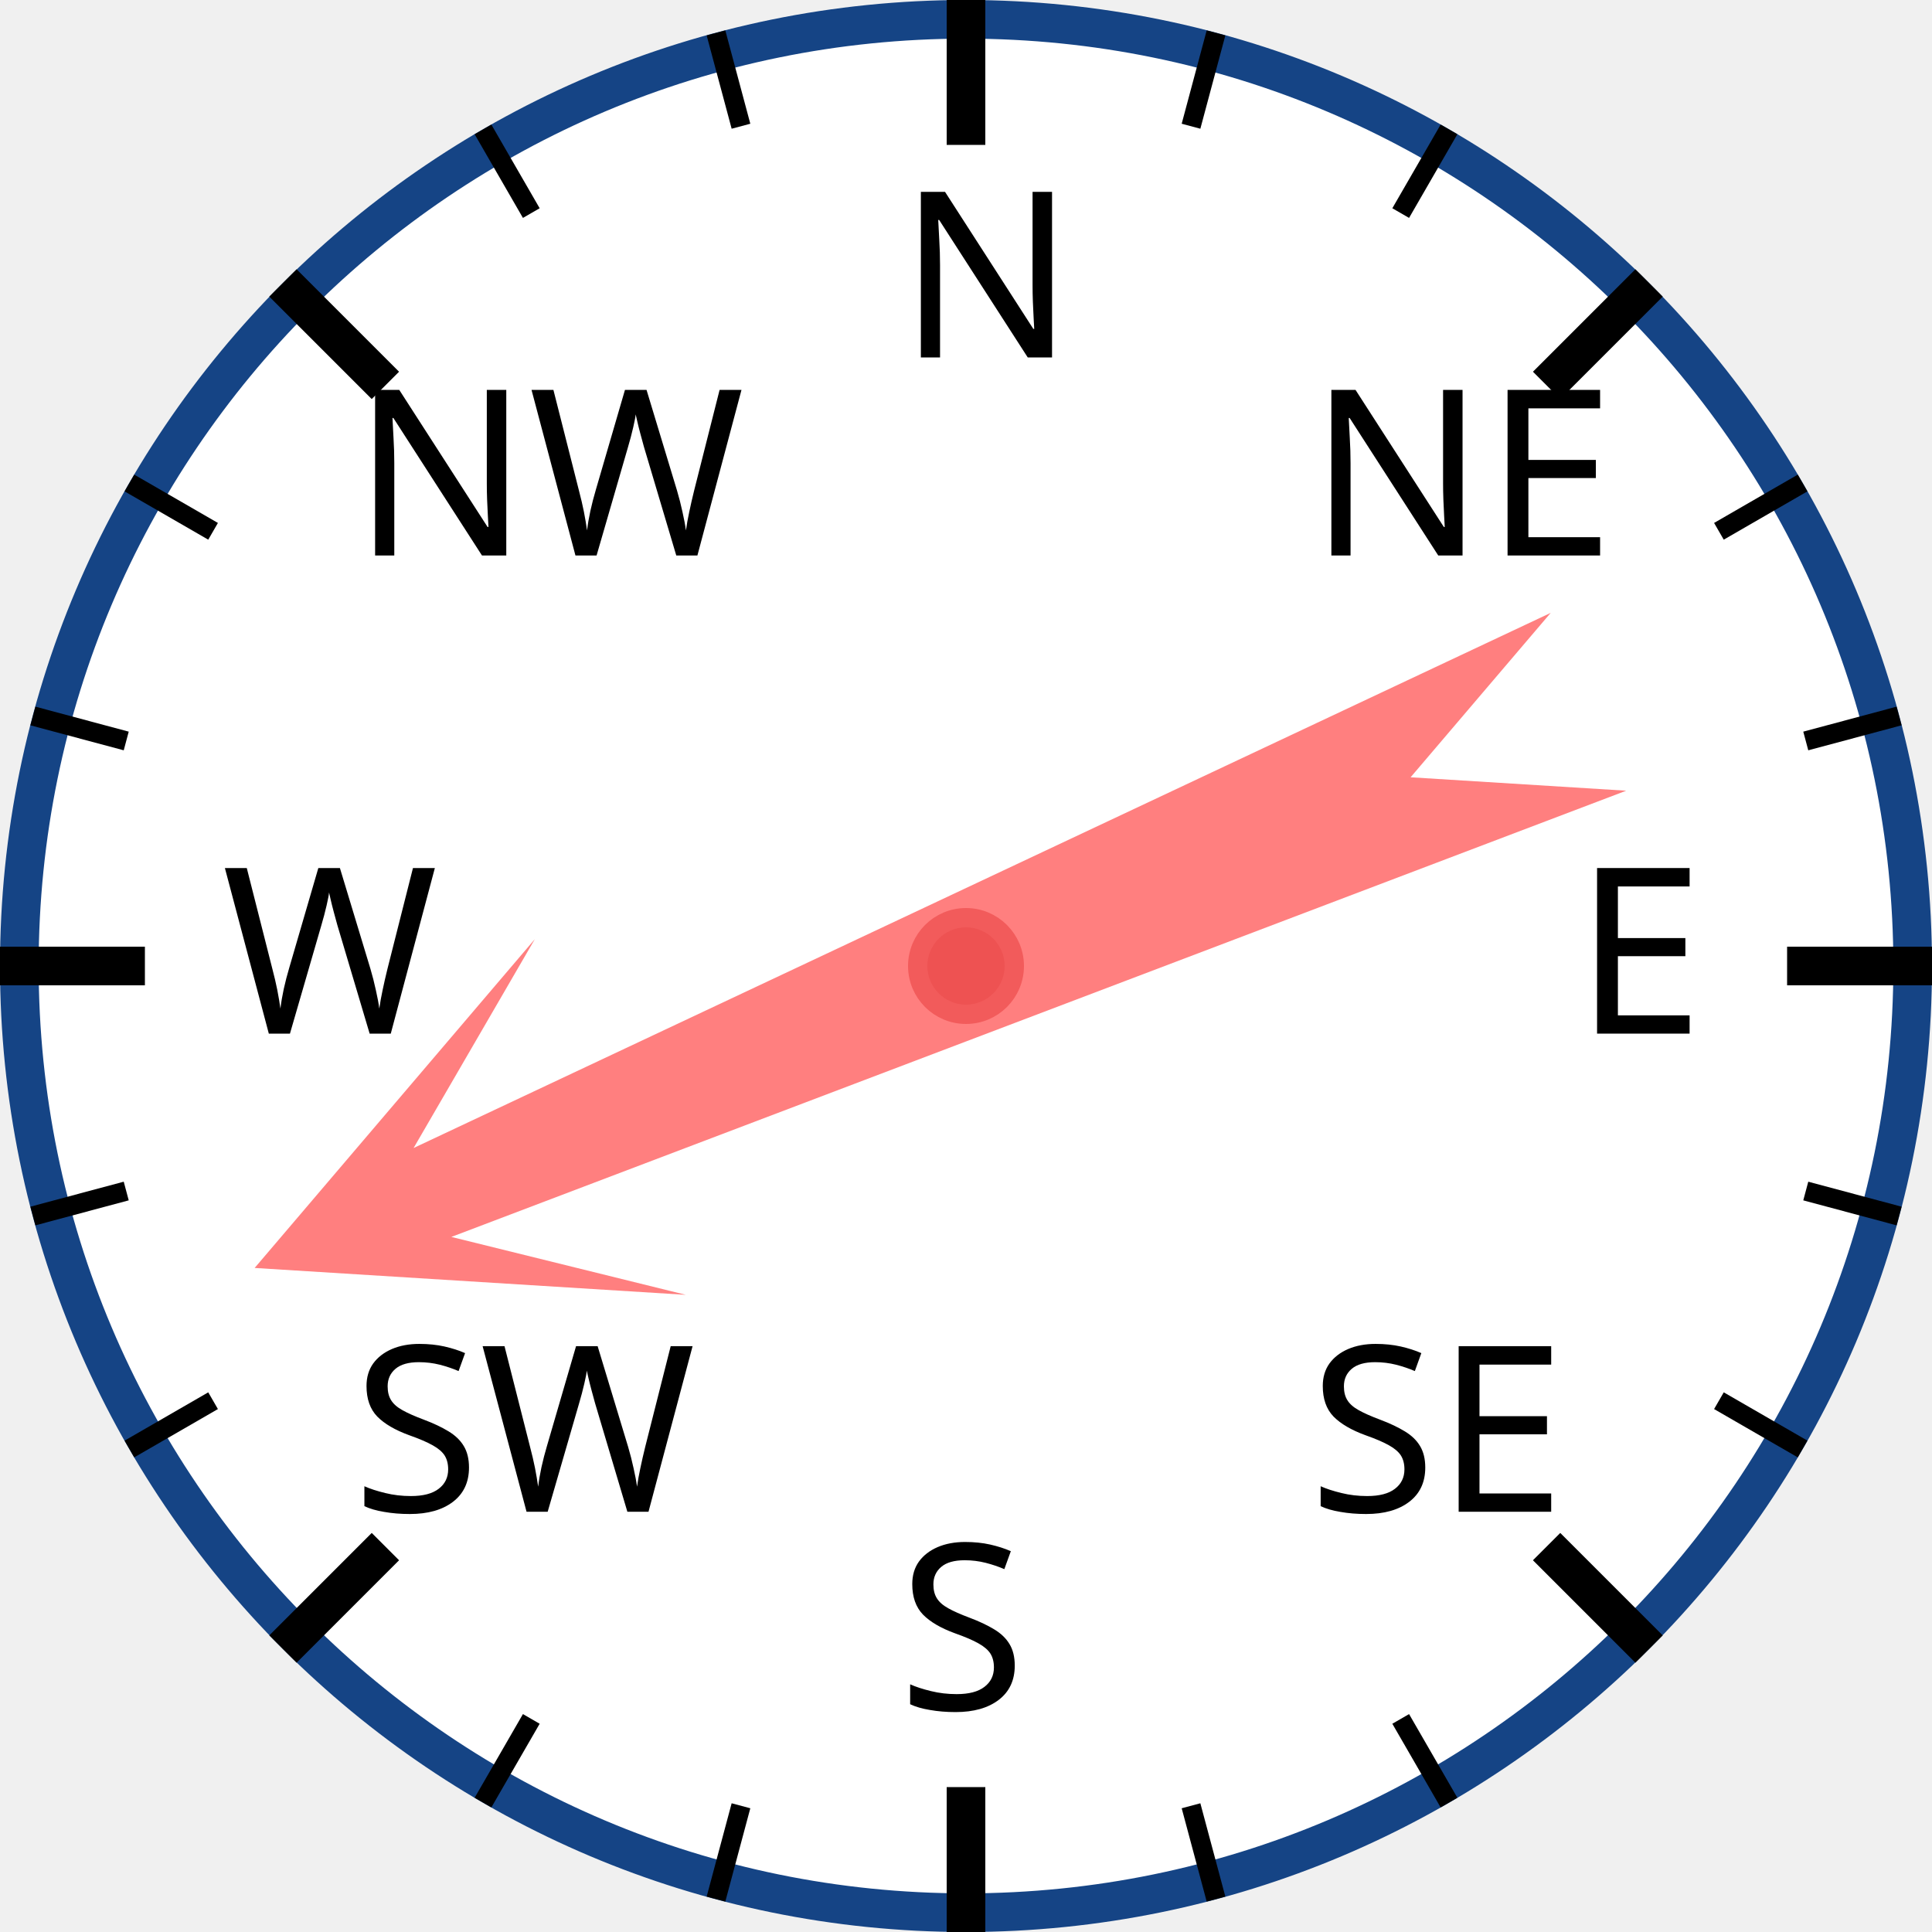
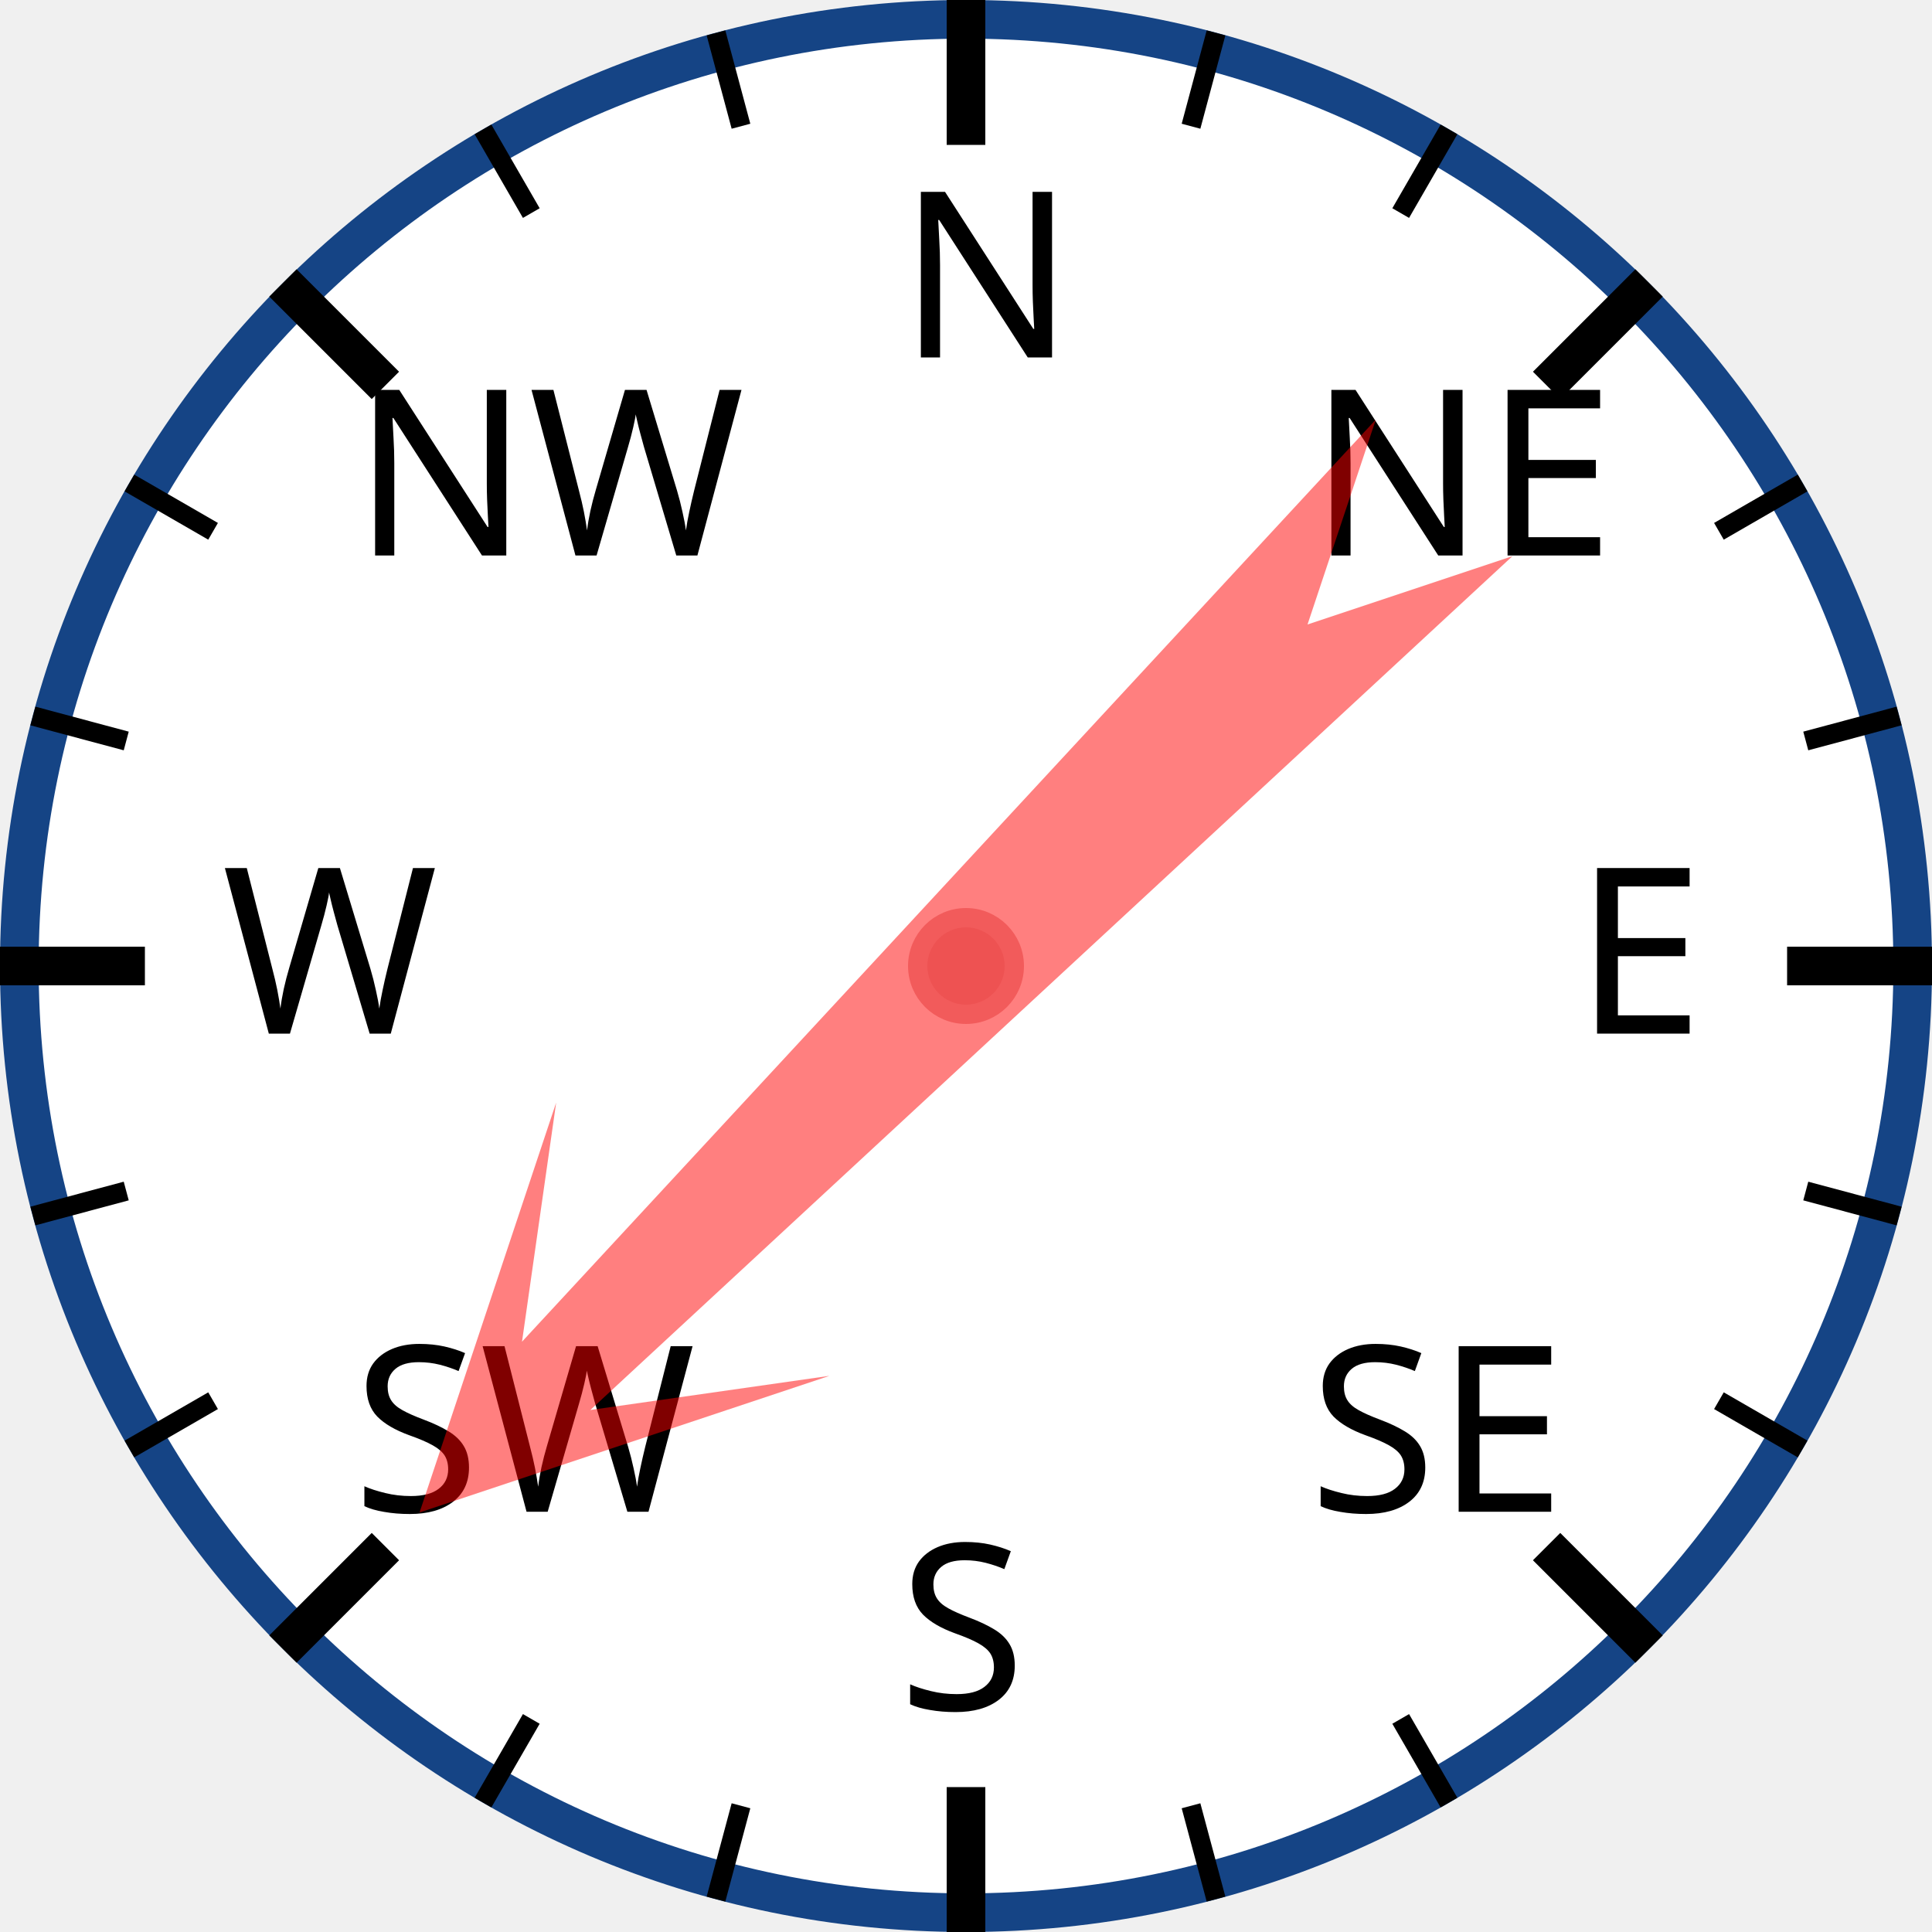
<svg xmlns="http://www.w3.org/2000/svg" width="120px" height="120px" viewBox="0 0 200 200">
  <circle cx="100" cy="100" r="98" style="fill: white; stroke: #154485; stroke-width: 4;" />
  <text x="93.0" y="37.0" style="font-family: sans-serif; font-size: 18pt;">N</text>
  <line x1="100.0" y1="0.0" x2="100.0" y2="15.0" style="stroke: black; stroke-width: 4;" />
  <line x1="74.118" y1="3.407" x2="76.706" y2="13.067" style="stroke: black; stroke-width: 2;" />
  <line x1="50" y1="13.397" x2="55" y2="22.058" style="stroke: black; stroke-width: 2;" />
  <text x="36.503" y="57.503" style="font-family: sans-serif; font-size: 18pt;">NW</text>
  <line x1="29.289" y1="29.289" x2="39.896" y2="39.896" style="stroke: black; stroke-width: 4;" />
  <line x1="13.397" y1="50" x2="22.058" y2="55" style="stroke: black; stroke-width: 2;" />
  <line x1="3.407" y1="74.118" x2="13.067" y2="76.706" style="stroke: black; stroke-width: 2;" />
  <text x="23.0" y="107.0" style="font-family: sans-serif; font-size: 18pt;">W</text>
  <line x1="0.0" y1="100.0" x2="15.0" y2="100.0" style="stroke: black; stroke-width: 4;" />
  <line x1="3.407" y1="125.882" x2="13.067" y2="123.294" style="stroke: black; stroke-width: 2;" />
  <line x1="13.397" y1="150" x2="22.058" y2="145" style="stroke: black; stroke-width: 2;" />
  <text x="36.503" y="156.497" style="font-family: sans-serif; font-size: 18pt;">SW</text>
  <line x1="29.289" y1="170.711" x2="39.896" y2="160.104" style="stroke: black; stroke-width: 4;" />
  <line x1="50" y1="186.603" x2="55" y2="177.942" style="stroke: black; stroke-width: 2;" />
  <line x1="74.118" y1="196.593" x2="76.706" y2="186.933" style="stroke: black; stroke-width: 2;" />
  <text x="93" y="177.0" style="font-family: sans-serif; font-size: 18pt;">S</text>
  <line x1="100" y1="200.0" x2="100" y2="185.0" style="stroke: black; stroke-width: 4;" />
  <line x1="125.882" y1="196.593" x2="123.294" y2="186.933" style="stroke: black; stroke-width: 2;" />
  <line x1="150.0" y1="186.603" x2="145.0" y2="177.942" style="stroke: black; stroke-width: 2;" />
  <text x="135.497" y="156.497" style="font-family: sans-serif; font-size: 18pt;">SE</text>
  <line x1="170.711" y1="170.711" x2="160.104" y2="160.104" style="stroke: black; stroke-width: 4;" />
  <line x1="186.603" y1="150" x2="177.942" y2="145" style="stroke: black; stroke-width: 2;" />
  <line x1="196.593" y1="125.882" x2="186.933" y2="123.294" style="stroke: black; stroke-width: 2;" />
  <text x="163.0" y="107" style="font-family: sans-serif; font-size: 18pt;">E</text>
  <line x1="200.0" y1="100" x2="185.0" y2="100" style="stroke: black; stroke-width: 4;" />
  <line x1="196.593" y1="74.118" x2="186.933" y2="76.706" style="stroke: black; stroke-width: 2;" />
  <line x1="186.603" y1="50" x2="177.942" y2="55" style="stroke: black; stroke-width: 2;" />
  <text x="135.497" y="57.503" style="font-family: sans-serif; font-size: 18pt;">NE</text>
  <line x1="170.711" y1="29.289" x2="160.104" y2="39.896" style="stroke: black; stroke-width: 4;" />
  <line x1="150" y1="13.397" x2="145" y2="22.058" style="stroke: black; stroke-width: 2;" />
  <line x1="125.882" y1="3.407" x2="123.294" y2="13.067" style="stroke: black; stroke-width: 2;" />
-   <polygon points="100 20 120 60 105 40 110 170 100 150 90 170 95 40 80 60" style="fill: red; fill-opacity: 0.5;" transform="rotate(247,100,100)" />
+   <polygon points="100 20 120 60 105 40 110 170 100 150 90 170 95 40 80 60" style="fill: red; fill-opacity: 0.5;" transform="rotate(225,100,100)" />
  <circle cx="100" cy="100" r="5" style="fill: #EE5252; stroke: #F25B5B; stroke-width: 2;" />
</svg>
